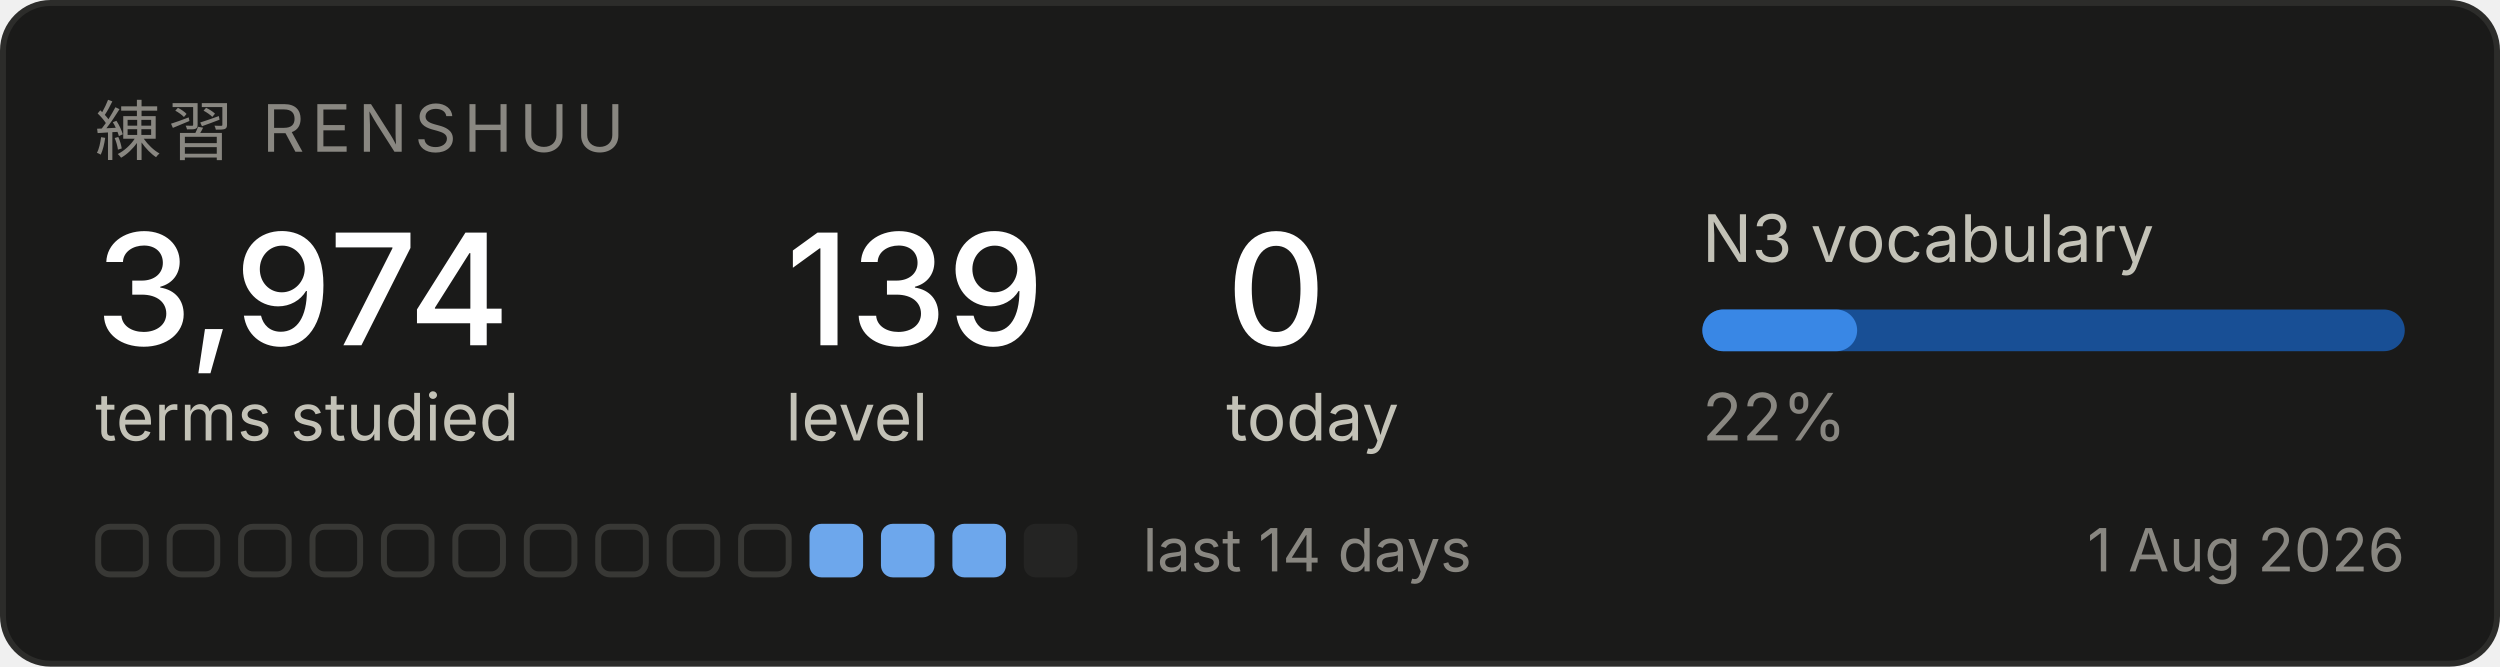
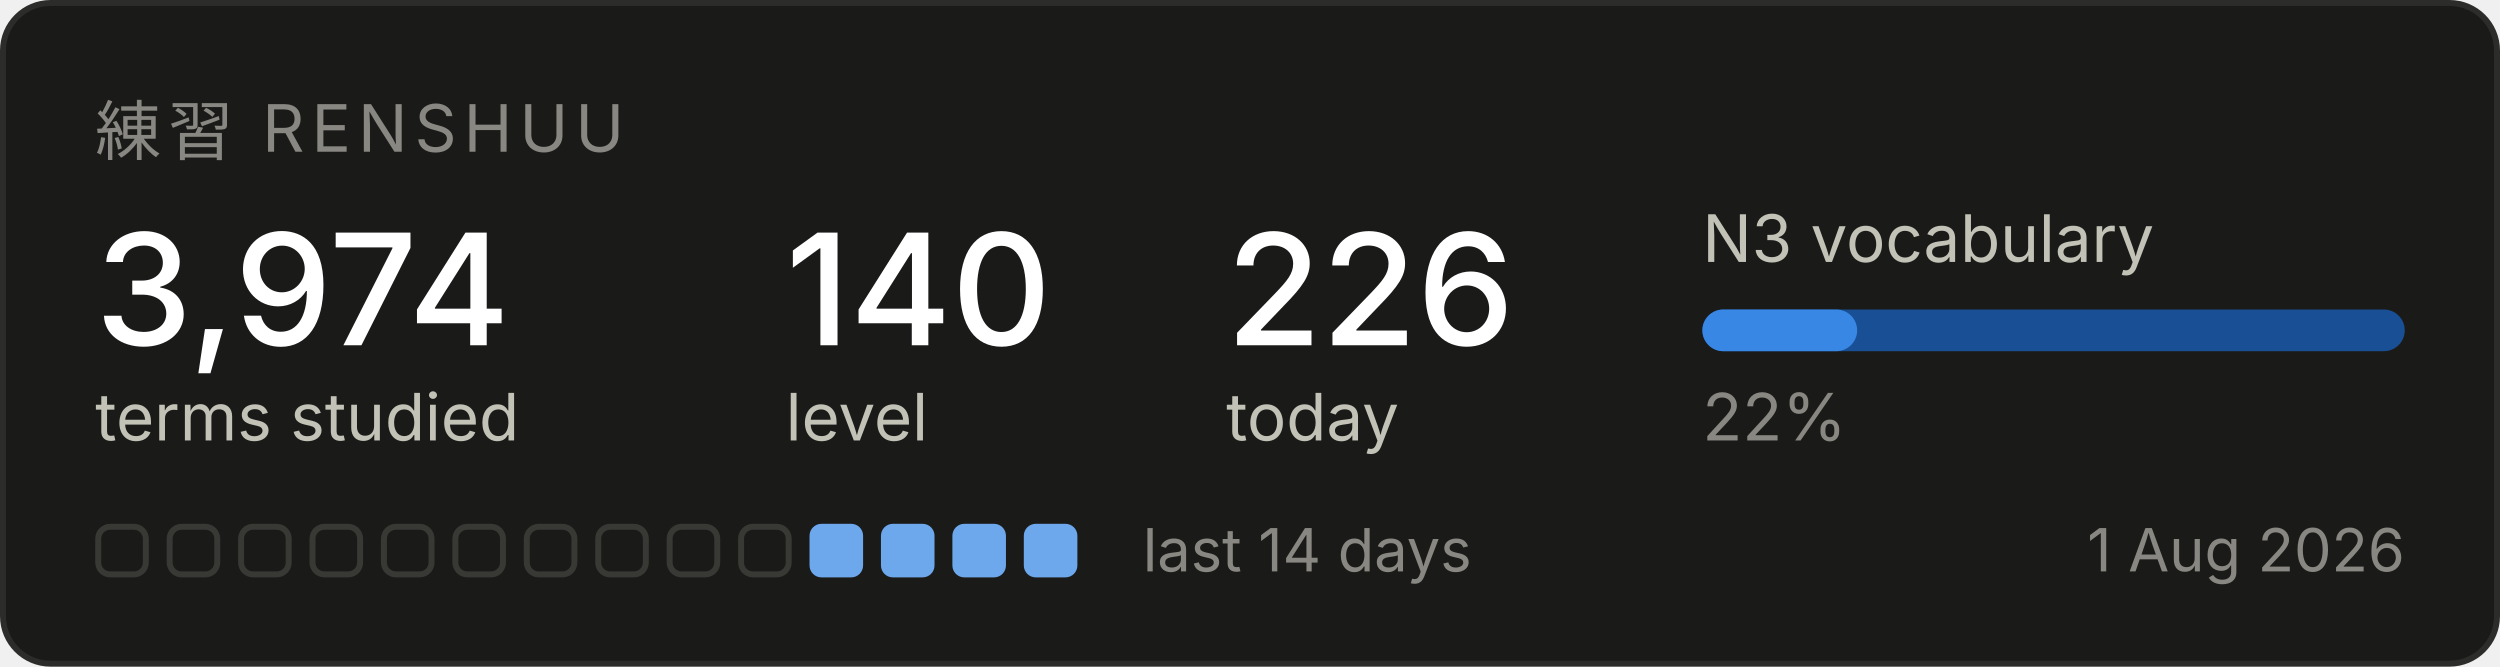
<svg xmlns="http://www.w3.org/2000/svg" width="420" height="112" viewBox="0 0 420 112" role="img" aria-label="Renshuu study progress">
  <rect x="0.5" y="0.5" width="419" height="111" rx="8" fill="#1a1a19" stroke="#2c2c2a" />
  <text x="16" y="26" font-family="system-ui, -apple-system, Segoe UI, sans-serif" font-size="11" fill="#898781" letter-spacing="1.2">練習  RENSHUU</text>
  <text x="16" y="58" font-family="system-ui, -apple-system, Segoe UI, sans-serif" font-size="26" fill="#ffffff" font-weight="500">3,974</text>
  <text x="16" y="74" font-family="system-ui, -apple-system, Segoe UI, sans-serif" font-size="11" fill="#c3c2b7">terms studied</text>
-   <text x="132" y="58" font-family="system-ui, -apple-system, Segoe UI, sans-serif" font-size="26" fill="#ffffff" font-weight="500">139</text>
+   <text x="132" y="58" font-family="system-ui, -apple-system, Segoe UI, sans-serif" font-size="26" fill="#ffffff" font-weight="500">140</text>
  <text x="132" y="74" font-family="system-ui, -apple-system, Segoe UI, sans-serif" font-size="11" fill="#c3c2b7">level</text>
-   <text x="206" y="58" font-family="system-ui, -apple-system, Segoe UI, sans-serif" font-size="26" fill="#ffffff" font-weight="500">0</text>
+   <text x="206" y="58" font-family="system-ui, -apple-system, Segoe UI, sans-serif" font-size="26" fill="#ffffff" font-weight="500">226</text>
  <text x="206" y="74" font-family="system-ui, -apple-system, Segoe UI, sans-serif" font-size="11" fill="#c3c2b7">today</text>
  <text x="286" y="44" font-family="system-ui, -apple-system, Segoe UI, sans-serif" font-size="11" fill="#c3c2b7">N3 vocabulary</text>
  <rect x="286" y="52" width="118" height="7" rx="3.5" fill="#184f95" />
  <rect x="286" y="52" width="26" height="7" rx="3.5" fill="#3987e5" />
  <text x="286" y="74" font-family="system-ui, -apple-system, Segoe UI, sans-serif" font-size="11" fill="#898781">22%</text>
  <rect x="16.5" y="88.5" width="8" height="8" rx="2" fill="none" stroke="#383835" />
  <rect x="28.5" y="88.5" width="8" height="8" rx="2" fill="none" stroke="#383835" />
  <rect x="40.5" y="88.5" width="8" height="8" rx="2" fill="none" stroke="#383835" />
  <rect x="52.5" y="88.5" width="8" height="8" rx="2" fill="none" stroke="#383835" />
  <rect x="64.5" y="88.5" width="8" height="8" rx="2" fill="none" stroke="#383835" />
  <rect x="76.5" y="88.5" width="8" height="8" rx="2" fill="none" stroke="#383835" />
  <rect x="88.5" y="88.5" width="8" height="8" rx="2" fill="none" stroke="#383835" />
  <rect x="100.5" y="88.5" width="8" height="8" rx="2" fill="none" stroke="#383835" />
  <rect x="112.5" y="88.5" width="8" height="8" rx="2" fill="none" stroke="#383835" />
  <rect x="124.5" y="88.5" width="8" height="8" rx="2" fill="none" stroke="#383835" />
  <rect x="136" y="88" width="9" height="9" rx="2" fill="#6da7ec" />
  <rect x="148" y="88" width="9" height="9" rx="2" fill="#6da7ec" />
  <rect x="160" y="88" width="9" height="9" rx="2" fill="#6da7ec" />
-   <rect x="172" y="88" width="9" height="9" rx="2" fill="#242423" />
+   <rect x="172" y="88" width="9" height="9" rx="2" fill="#6da7ec" />
  <text x="192" y="96" font-family="system-ui, -apple-system, Segoe UI, sans-serif" font-size="10" fill="#898781">last 14 days</text>
  <text x="404" y="96" font-family="system-ui, -apple-system, Segoe UI, sans-serif" font-size="10" fill="#898781" text-anchor="end">1 Aug 2026</text>
</svg>
